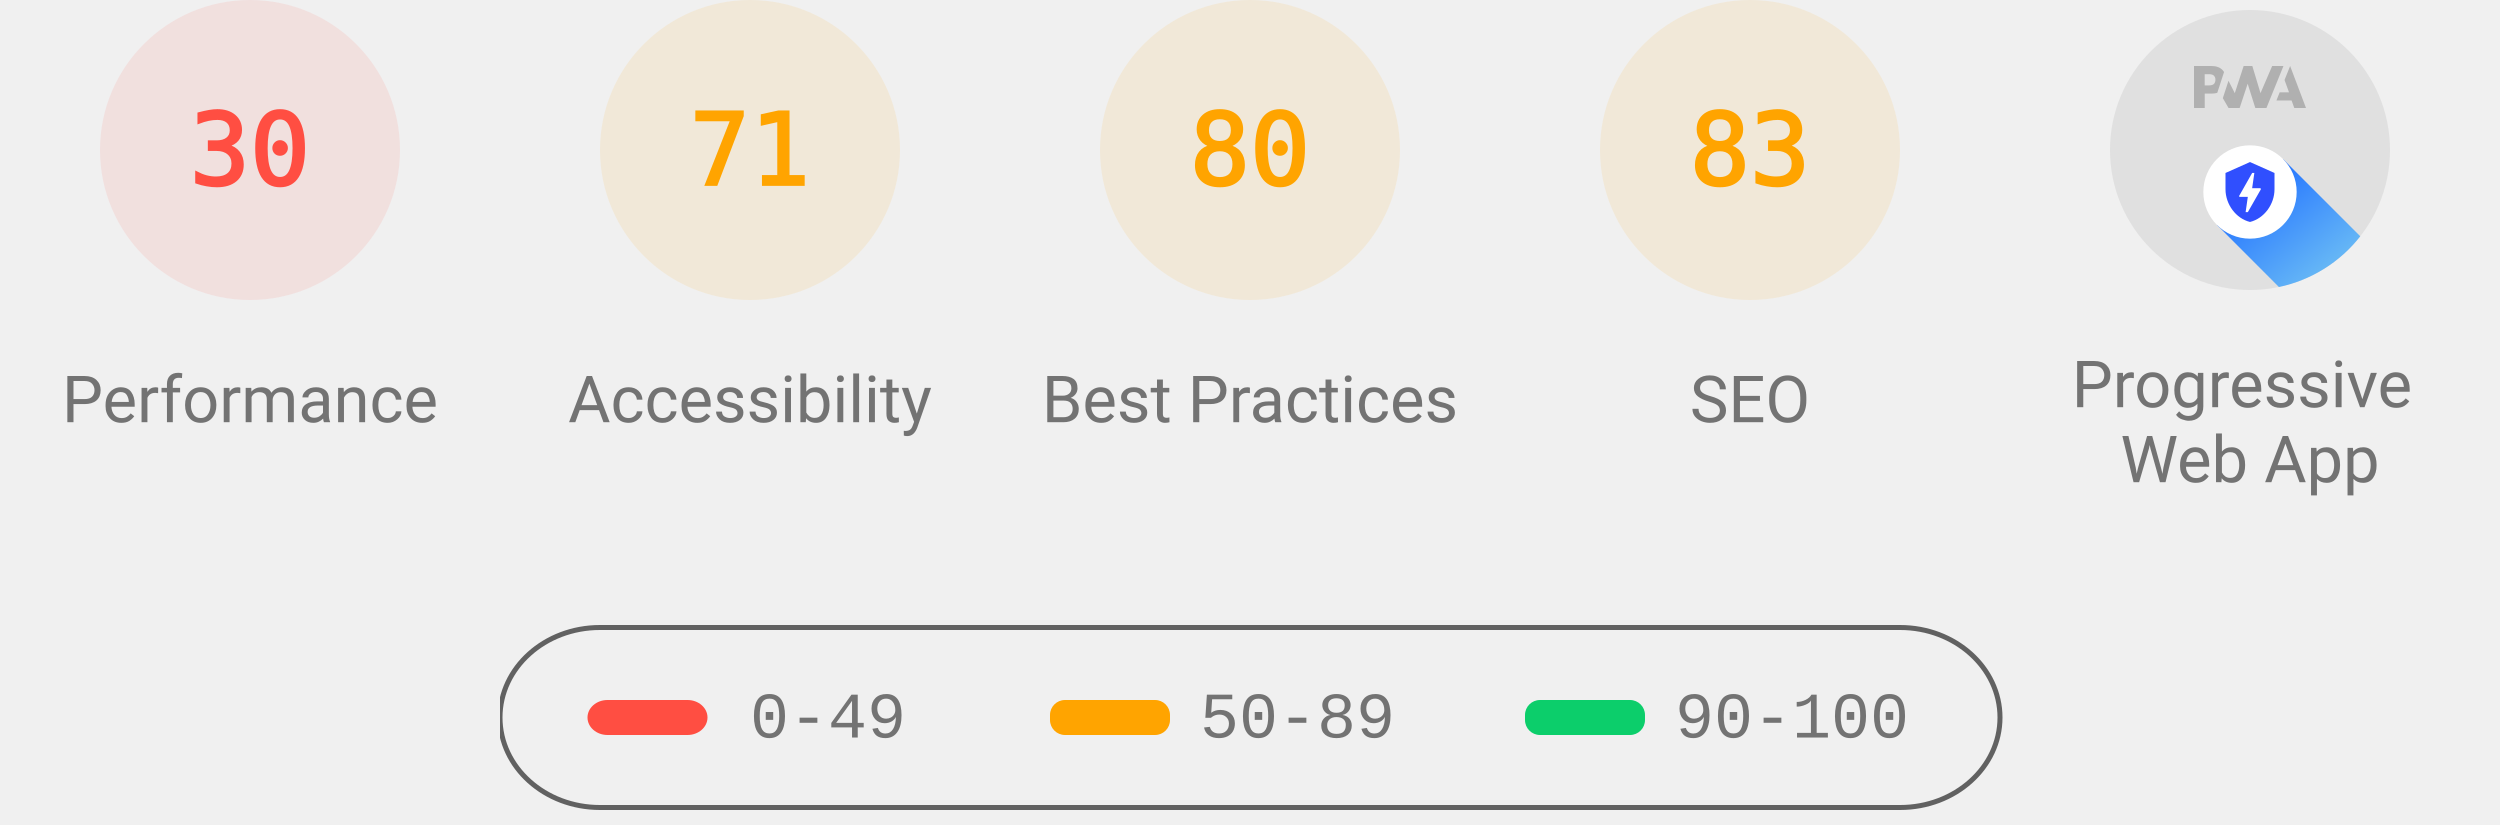
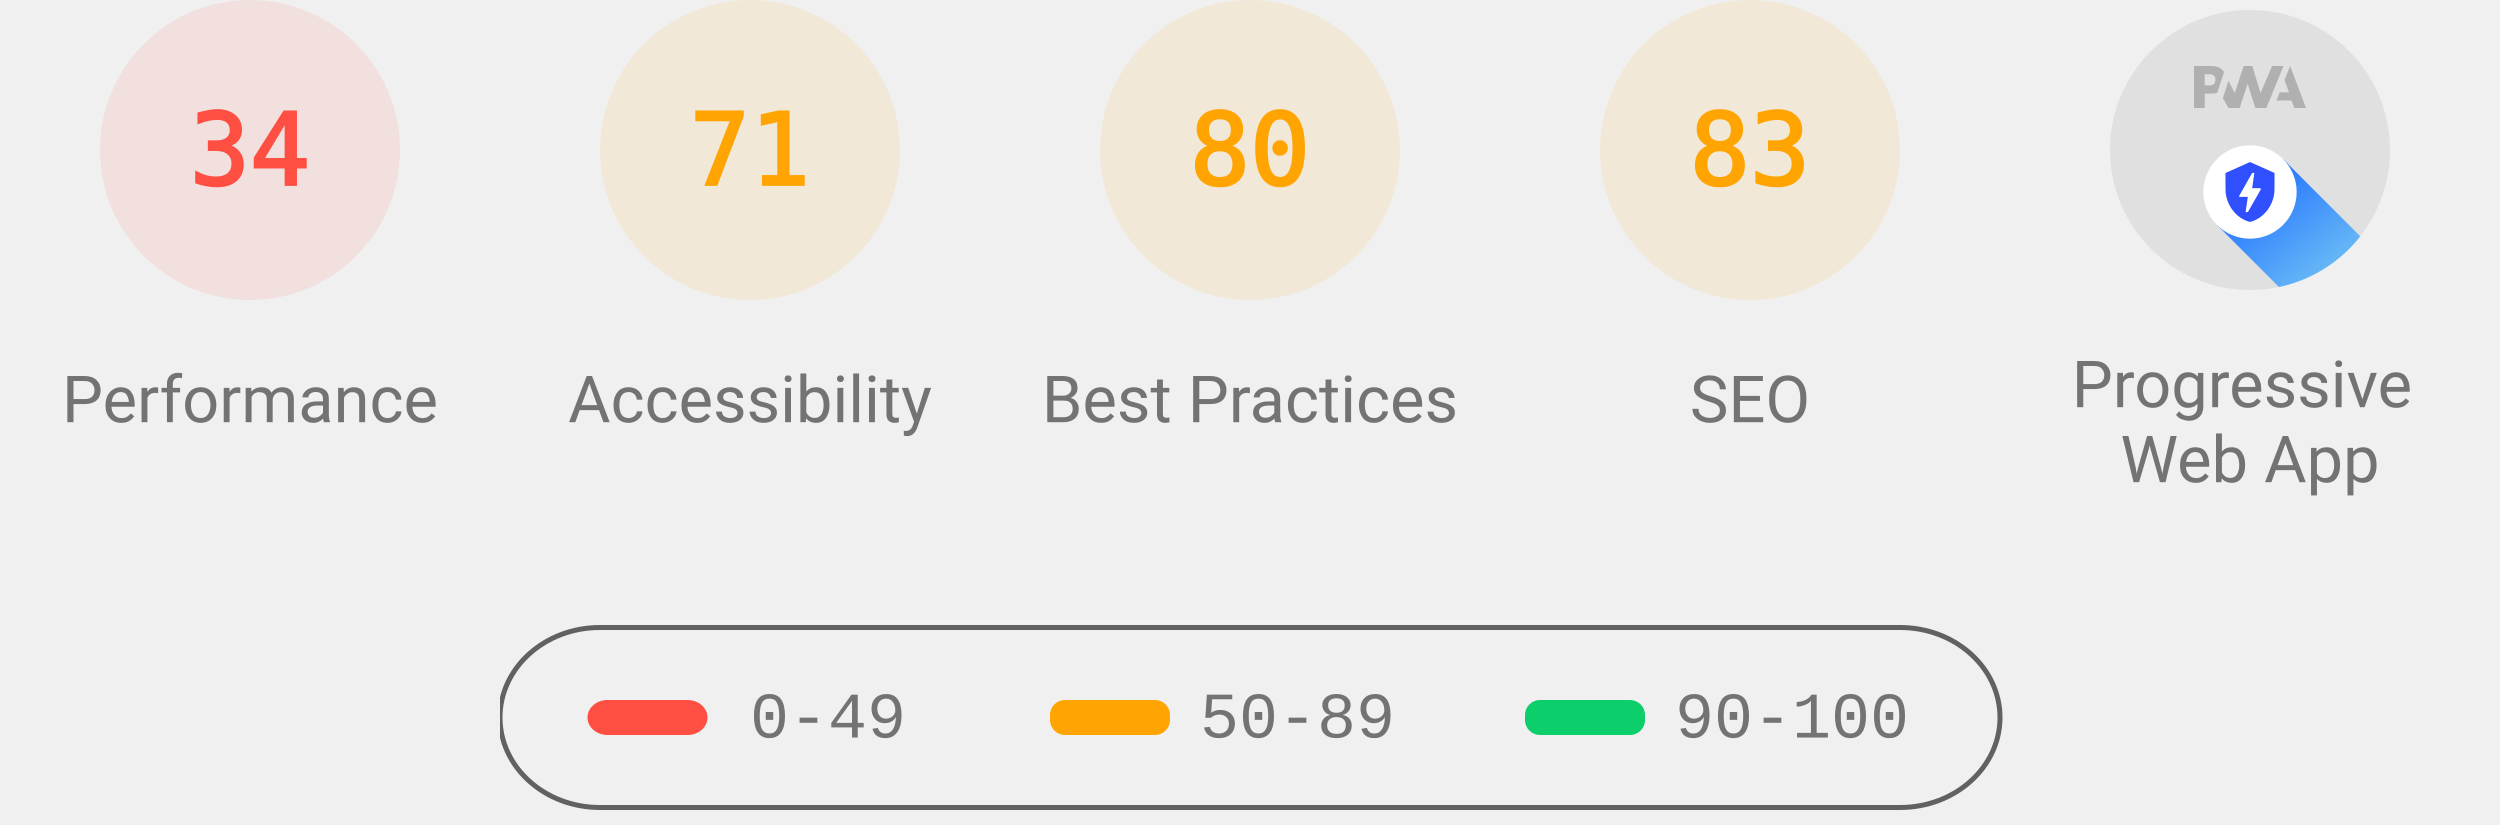
<svg xmlns="http://www.w3.org/2000/svg" class="theme--agnostic" fill="none" width="1000" height="330">
  <style>
			.gauge-base {
				opacity: 0.1
			}

			.gauge-arc {
				fill: none;
				animation-delay: 250ms;
				stroke-linecap: round;
				transform: rotate(-90deg);
				transform-origin: 100px 60px;
				animation: load-gauge 1s ease forwards
			}

			.guage-text {
				font-size: 40px;
				font-family: monospace;
				text-align: center
			}

			.guage-red {
				color: #ff4e42;
				fill: #ff4e42;
				stroke: #ff4e42
			}
			.guage-orange {
				color: #ffa400;
				fill: #ffa400;
				stroke: #ffa400
			}
			.guage-green {
				color: #0cce6b;
				fill: #0cce6b;
				stroke: #0cce6b
			}
			.theme--agnostic .guage-undefined {
				color: #5c5c5c;
				fill: #5c5c5c;
				stroke: #5c5c5c
			}
			.theme--light .guage-undefined {
				color: #1e1e1e;
				fill: #1e1e1e;
				stroke: #1e1e1e
			}
			.theme--dark .guage-undefined {
				color: #f5f5f5;
				fill: #f5f5f5;
				stroke: #f5f5f5
			}

			.guage-title {
				stroke: none;
				font-size: 26px;
				line-height: 26px;
				font-family: Roboto, Halvetica, Arial, sans-serif
			}
			.metric.guage-title {
				font-family: 'Courier New', Courier, monospace
			}
			.theme--agnostic .guage-title {
				color: #737373;
				fill: #737373
			}
			.theme--light .guage-title {
				color: #212121;
				fill: #212121
			}
			.theme--dark .guage-title {
				color: #f5f5f5;
				fill: #f5f5f5
			}

			@keyframes load-gauge {
				from {
					stroke-dasharray: 0 352.858
				}
			}
			.lh-gauge--pwa__disc {
				fill: #e0e0e0
			}
			.lh-gauge--pwa__logo {
				position: relative;
				fill: #b0b0b0
			}
			.lh-gauge--pwa__invisible {
				display: none
			}
			.lh-gauge--pwa__visible {
				display: inline
			}
			.guage-invisible {
				display: none
			}
			.lh-gauge--pwa__logo--primary-color {
				fill: #304ffe
			}
			.theme--agnostic .lh-gauge--pwa__logo--secondary-color {
				fill: #787878
			}
			.theme--light .lh-gauge--pwa__logo--secondary-color {
				fill: #3d3d3d
			}
			.theme--dark .lh-gauge--pwa__logo--secondary-color {
				fill: #d8b6b6
			}
			.theme--light #svg_2 {
				stroke: #00000022
			}
			.theme--agnostic #svg_2 {
				stroke: #616161
			}
			.theme--light #svg_2 {
				stroke: #00000022
			}
			.theme--dark #svg_2 {
				stroke: #f5f5f566
			}
		</style>
  <svg class="guage-div guage-perf guage-red" viewBox="0 0 200 200" width="200" height="200" x="0" y="0">
    <circle class="gauge-base" r="56" cx="100" cy="60" stroke-width="8" />
-     <circle class="gauge-arc guage-arc-1" r="56" cx="100" cy="60" stroke-width="8" style="stroke-dasharray: 105.557, 351.858;" />
-     <text class="guage-text" x="100px" y="60px" alignment-baseline="central" dominant-baseline="central" text-anchor="middle">30</text>
+     <circle class="gauge-arc guage-arc-1" r="56" cx="100" cy="60" stroke-width="8" style="stroke-dasharray: 119.632, 351.858;" />
+     <text class="guage-text" x="100px" y="60px" alignment-baseline="central" dominant-baseline="central" text-anchor="middle">34</text>
    <text class="guage-title" x="100px" y="160px" alignment-baseline="central" dominant-baseline="central" text-anchor="middle">Performance</text>
  </svg>
  <svg class="guage-div guage-acc guage-orange" viewBox="0 0 200 200" width="200" height="200" x="200" y="0">
    <circle class="gauge-base" r="56" cx="100" cy="60" stroke-width="8" />
    <circle class="gauge-arc guage-arc-2" r="56" cx="100" cy="60" stroke-width="8" style="stroke-dasharray: 249.819, 351.858;" />
    <text class="guage-text" x="100px" y="60px" alignment-baseline="central" dominant-baseline="central" text-anchor="middle">71</text>
    <text class="guage-title" x="100px" y="160px" alignment-baseline="central" dominant-baseline="central" text-anchor="middle">Accessibility</text>
  </svg>
  <svg class="guage-div guage-best guage-orange" viewBox="0 0 200 200" width="200" height="200" x="400" y="0">
    <circle class="gauge-base" r="56" cx="100" cy="60" stroke-width="8" />
    <circle class="gauge-arc guage-arc-3" r="56" cx="100" cy="60" stroke-width="8" style="stroke-dasharray: 281.486, 351.858;" />
    <text class="guage-text" x="100px" y="60px" alignment-baseline="central" dominant-baseline="central" text-anchor="middle">80</text>
    <text class="guage-title" x="100px" y="160px" alignment-baseline="central" dominant-baseline="central" text-anchor="middle">Best Practices</text>
  </svg>
  <svg class="guage-div guage-seo guage-orange" viewBox="0 0 200 200" width="200" height="200" x="600" y="0">
    <circle class="gauge-base" r="56" cx="100" cy="60" stroke-width="8" />
    <circle class="gauge-arc guage-arc-4" r="56" cx="100" cy="60" stroke-width="8" style="stroke-dasharray: 292.042, 351.858;" />
    <text class="guage-text" x="100px" y="60px" alignment-baseline="central" dominant-baseline="central" text-anchor="middle">83</text>
    <text class="guage-title" x="100px" y="160px" alignment-baseline="central" dominant-baseline="central" text-anchor="middle">SEO</text>
  </svg>
  <svg class="guage-div guage-pwa " viewBox="0 0 200 200" width="200" height="200" x="800" y="0">
    <svg viewBox="0 0 60 60" width="112" height="112" x="44" y="4">
      <defs>
        <linearGradient id="lh-gauge--pwa__check-circle__gradient-0" x1="50%" y1="0%" x2="50%" y2="100%">
          <stop stop-color="#00C852" offset="0%" />
          <stop stop-color="#009688" offset="100%" />
        </linearGradient>
        <linearGradient id="lh-gauge--pwa__installable__shadow-gradient-0" x1="76.056%" x2="24.111%" y1="82.995%" y2="24.735%">
          <stop stop-color="#A5D6A7" offset="0%" />
          <stop stop-color="#80CBC4" offset="100%" />
        </linearGradient>
        <linearGradient id="lh-gauge--pwa__fast-reliable__shadow-gradient-0" x1="76.056%" y1="82.995%" x2="25.678%" y2="26.493%">
          <stop stop-color="#64B5F6" offset="0%" />
          <stop stop-color="#2979FF" offset="100%" />
        </linearGradient>
        <g id="lh-gauge--pwa__fast-reliable-badge-0">
          <circle fill="#FFFFFF" cx="10" cy="10" r="10" />
          <path fill="#304FFE" d="M10 3.58l5.25 2.34v3.5c0 3.23-2.24 6.26-5.25 7-3.01-.74-5.25-3.77-5.25-7v-3.5L10 3.58zm-.47 10.74l2.76-4.83.03-.07c.04-.08 0-.24-.22-.24h-1.64l.47-3.26h-.47l-2.7 4.77c-.02.01.05-.1-.04.05-.09.16-.1.31.18.31h1.63l-.47 3.27h.47z" />
        </g>
        <g id="lh-gauge--pwa__installable-badge-0">
          <circle fill="#FFFFFF" cx="10" cy="10" r="10" />
          <path fill="#009688" d="M10 4.167A5.835 5.835 0 0 0 4.167 10 5.835 5.835 0 0 0 10 15.833 5.835 5.835 0 0 0 15.833 10 5.835 5.835 0 0 0 10 4.167zm2.917 6.416h-2.334v2.334H9.417v-2.334H7.083V9.417h2.334V7.083h1.166v2.334h2.334v1.166z" />
        </g>
      </defs>
      <g stroke="none" fill-rule="nonzero">
        <circle class="lh-gauge--pwa__disc" cx="30" cy="30" r="30" />
        <g class="lh-gauge--pwa__logo">
          <path d="M35.66 19.39l.7-1.75h2L37.4 15 38.6 12l3.4 9h-2.51l-.58-1.61z" />
          <path d="M33.52 21l3.65-9h-2.42l-2.5 5.82L30.5 12h-1.86l-1.9 5.82-1.35-2.65-1.21 3.72L25.4 21h2.38l1.72-5.2 1.64 5.2z" />
          <path fill-rule="nonzero" d="M20.3 17.91h1.48c.45 0 .85-.05 1.2-.15l.39-1.18 1.07-3.3a2.64 2.64 0 0 0-.28-.37c-.55-.6-1.36-.91-2.42-.91H18v9h2.3V17.9zm1.96-3.84c.22.22.33.5.33.87 0 .36-.1.65-.29.87-.2.23-.59.35-1.15.35h-.86v-2.41h.87c.52 0 .89.1 1.1.32z" />
        </g>
        <rect class="lh-gauge--pwa__component lh-gauge--pwa__na-line lh-gauge--pwa__invisible" fill="#FFFFFF" x="20" y="32" width="20" height="4" rx="2" />
        <g class="lh-gauge--pwa__component lh-gauge--pwa__fast-reliable-badge lh-gauge--pwa__visible" transform="translate(20, 29)">
          <path fill="url(#lh-gauge--pwa__fast-reliable__shadow-gradient-0)" d="M33.63 19.49A30 30 0 0 1 16.2 30.36L3 17.14 17.14 3l16.49 16.49z" />
          <use href="#lh-gauge--pwa__fast-reliable-badge-0" />
        </g>
        <g class="lh-gauge--pwa__component lh-gauge--pwa__installable-badge lh-gauge--pwa__invisible" transform="translate(20, 29)">
          <path fill="url(#lh-gauge--pwa__installable__shadow-gradient-0)" d="M33.629 19.487c-4.272 5.453-10.391 9.39-17.415 10.869L3 17.142 17.142 3 33.63 19.487z" />
          <use href="#lh-gauge--pwa__installable-badge-0" />
        </g>
        <g class="lh-gauge--pwa__component lh-gauge--pwa__fast-reliable-installable-badges lh-gauge--pwa__invisible">
          <g transform="translate(8, 29)">
            <path fill="url(#lh-gauge--pwa__fast-reliable__shadow-gradient-0)" d="M16.321 30.463L3 17.143 17.142 3l22.365 22.365A29.864 29.864 0 0 1 22 31c-1.942 0-3.84-.184-5.679-.537z" />
            <use href="#lh-gauge--pwa__fast-reliable-badge-0" />
          </g>
          <g transform="translate(32, 29)">
            <path fill="url(#lh-gauge--pwa__installable__shadow-gradient-0)" d="M25.982 11.84a30.107 30.107 0 0 1-13.08 15.203L3 17.143 17.142 3l8.84 8.84z" />
            <use href="#lh-gauge--pwa__installable-badge-0" />
          </g>
        </g>
        <g class="lh-gauge--pwa__component lh-gauge--pwa__check-circle lh-gauge--pwa__invisible" transform="translate(18, 28)">
          <circle fill="#FFFFFF" cx="12" cy="12" r="12" />
          <path fill="url(#lh-gauge--pwa__check-circle__gradient-0)" d="M12 2a10 10 0 1 0 0 20 10 10 0 0 0 0-20zm-2 15l-5-5 1.41-1.41L10 14.17l7.59-7.59L19 8l-9 9z" />
        </g>
      </g>
    </svg>
    <text class="guage-title" y="160px" alignment-baseline="central" dominant-baseline="central" text-anchor="middle">
      <tspan x="100px" dy="-6px">Progressive</tspan>
      <tspan x="100px" dy="30px">Web App</tspan>
    </text>
  </svg>
  <svg width="604" height="76" x="200" y="250">
    <g>
      <rect fill="none" id="canvas_background" height="80" width="604" y="-1" x="-1" />
      <g display="none" overflow="visible" y="0" x="0" height="100%" width="100%" id="canvasGrid">
        <rect fill="url(#gridpattern)" stroke-width="0" y="0" x="0" height="100%" width="100%" />
      </g>
    </g>
    <g>
      <rect fill-opacity="0" stroke-width="2" rx="40" id="svg_2" height="72" width="600" y="1" x="0" fill="#000000" />
      <rect stroke="#000" rx="8" id="svg_3" height="14" width="48" y="30" x="35" stroke-opacity="null" stroke-width="0" fill="#ff4e42" />
      <rect stroke="#000" rx="6" id="svg_4" height="14" width="48" y="30" x="220" stroke-opacity="null" stroke-width="0" fill="#ffa400" />
      <rect stroke="#000" rx="6" id="svg_5" height="14" width="48" y="30" x="410" stroke-opacity="null" stroke-width="0" fill="#0cce6b" />
      <text class="metric guage-title" xml:space="preserve" text-anchor="start" font-size="26" id="svg_6" y="45" x="100" stroke-opacity="null" stroke-width="0" stroke="#000">0-49</text>
      <text class="metric guage-title" xml:space="preserve" text-anchor="start" font-size="26" id="svg_7" y="45" x="280" stroke-opacity="null" stroke-width="0" stroke="#000">50-89</text>
      <text class="metric guage-title" xml:space="preserve" text-anchor="start" font-size="26" id="svg_8" y="45" x="470" stroke-opacity="null" stroke-width="0" stroke="#000">90-100</text>
    </g>
  </svg>
</svg>
